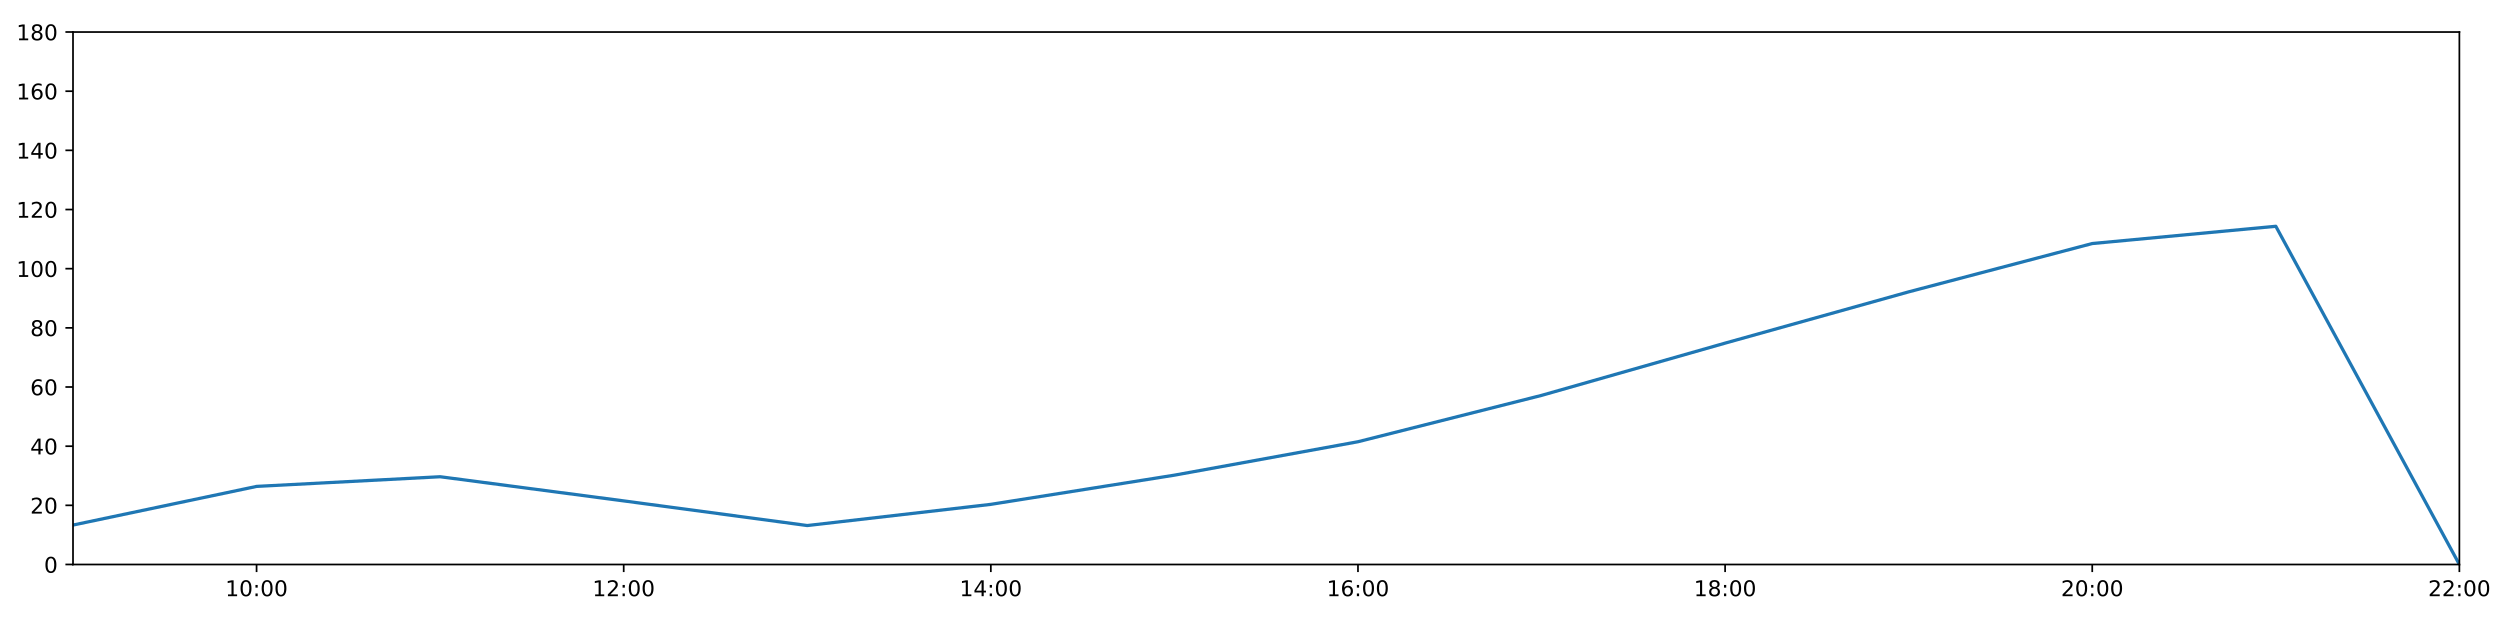
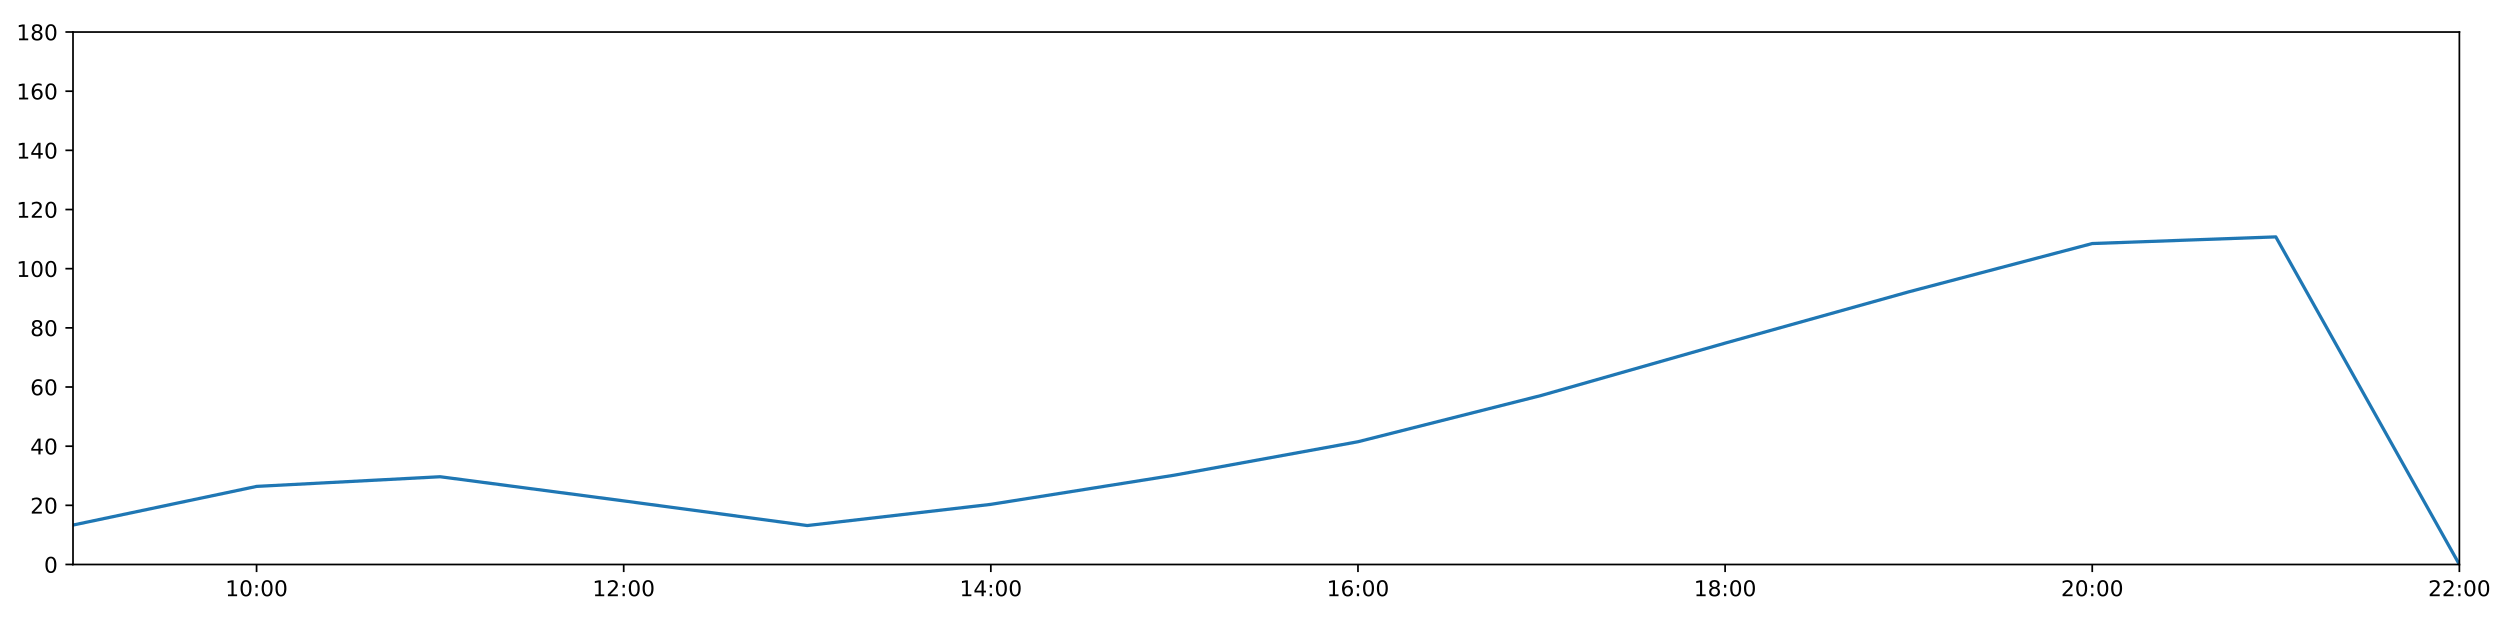
<svg xmlns="http://www.w3.org/2000/svg" xmlns:xlink="http://www.w3.org/1999/xlink" height="288pt" version="1.1" viewBox="0 0 1152 288" width="1152pt">
  <defs>
    <style type="text/css">
*{stroke-linecap:butt;stroke-linejoin:round;}
  </style>
  </defs>
  <g id="figure_1">
    <g id="patch_1">
      <path d="M 0 288  L 1152 288  L 1152 0  L 0 0  z " style="fill:#ffffff;" />
    </g>
    <g id="axes_1">
      <g id="patch_2">
        <path d="M 33.64 260.12  L 1133.28 260.12  L 1133.28 14.76  L 33.64 14.76  z " style="fill:#ffffff;" />
      </g>
      <g id="matplotlib.axis_1">
        <g id="xtick_1">
          <g id="line2d_1">
            <defs>
-               <path d="M 0 0  L 0 3.5  " id="mc22766223b" style="stroke:#000000;stroke-width:0.8;" />
-             </defs>
-             <g>
-               <use style="stroke:#000000;stroke-width:0.8;" x="118.228" xlink:href="#mc22766223b" y="260.12" />
+               <path d="M 0 0  L 0 3.5  " id="m89a5b4b442" style="stroke:#000000;stroke-width:0.8;" />
+             </defs>
+             <g>
+               <use style="stroke:#000000;stroke-width:0.8;" x="118.228" xlink:href="#m89a5b4b442" y="260.12" />
            </g>
          </g>
          <g id="text_1">
            <defs>
              <path d="M 12.406 8.297  L 28.516 8.297  L 28.516 63.922  L 10.984 60.406  L 10.984 69.391  L 28.422 72.906  L 38.281 72.906  L 38.281 8.297  L 54.391 8.297  L 54.391 0  L 12.406 0  z " id="DejaVuSans-49" />
              <path d="M 31.781 66.406  Q 24.172 66.406 20.328 58.906  Q 16.5 51.422 16.5 36.375  Q 16.5 21.391 20.328 13.891  Q 24.172 6.391 31.781 6.391  Q 39.453 6.391 43.281 13.891  Q 47.125 21.391 47.125 36.375  Q 47.125 51.422 43.281 58.906  Q 39.453 66.406 31.781 66.406  z M 31.781 74.219  Q 44.047 74.219 50.516 64.516  Q 56.984 54.828 56.984 36.375  Q 56.984 17.969 50.516 8.266  Q 44.047 -1.422 31.781 -1.422  Q 19.531 -1.422 13.062 8.266  Q 6.594 17.969 6.594 36.375  Q 6.594 54.828 13.062 64.516  Q 19.531 74.219 31.781 74.219  z " id="DejaVuSans-48" />
              <path d="M 11.719 12.406  L 22.016 12.406  L 22.016 0  L 11.719 0  z M 11.719 51.703  L 22.016 51.703  L 22.016 39.312  L 11.719 39.312  z " id="DejaVuSans-58" />
            </defs>
            <g transform="translate(103.8183 274.7184)scale(0.1 -0.1)">
              <use xlink:href="#DejaVuSans-49" />
              <use x="63.623" xlink:href="#DejaVuSans-48" />
              <use x="127.246" xlink:href="#DejaVuSans-58" />
              <use x="160.938" xlink:href="#DejaVuSans-48" />
              <use x="224.561" xlink:href="#DejaVuSans-48" />
            </g>
          </g>
        </g>
        <g id="xtick_2">
          <g id="line2d_2">
            <g>
-               <use style="stroke:#000000;stroke-width:0.8;" x="287.403" xlink:href="#mc22766223b" y="260.12" />
+               <use style="stroke:#000000;stroke-width:0.8;" x="287.403" xlink:href="#m89a5b4b442" y="260.12" />
            </g>
          </g>
          <g id="text_2">
            <defs>
              <path d="M 19.188 8.297  L 53.609 8.297  L 53.609 0  L 7.328 0  L 7.328 8.297  Q 12.938 14.109 22.625 23.891  Q 32.328 33.688 34.812 36.531  Q 39.547 41.844 41.422 45.531  Q 43.312 49.219 43.312 52.781  Q 43.312 58.594 39.234 62.25  Q 35.156 65.922 28.609 65.922  Q 23.969 65.922 18.812 64.312  Q 13.672 62.703 7.812 59.422  L 7.812 69.391  Q 13.766 71.781 18.938 73  Q 24.125 74.219 28.422 74.219  Q 39.75 74.219 46.484 68.547  Q 53.219 62.891 53.219 53.422  Q 53.219 48.922 51.531 44.891  Q 49.859 40.875 45.406 35.406  Q 44.188 33.984 37.641 27.219  Q 31.109 20.453 19.188 8.297  z " id="DejaVuSans-50" />
            </defs>
            <g transform="translate(272.9937 274.7184)scale(0.1 -0.1)">
              <use xlink:href="#DejaVuSans-49" />
              <use x="63.623" xlink:href="#DejaVuSans-50" />
              <use x="127.246" xlink:href="#DejaVuSans-58" />
              <use x="160.938" xlink:href="#DejaVuSans-48" />
              <use x="224.561" xlink:href="#DejaVuSans-48" />
            </g>
          </g>
        </g>
        <g id="xtick_3">
          <g id="line2d_3">
            <g>
-               <use style="stroke:#000000;stroke-width:0.8;" x="456.578" xlink:href="#mc22766223b" y="260.12" />
+               <use style="stroke:#000000;stroke-width:0.8;" x="456.578" xlink:href="#m89a5b4b442" y="260.12" />
            </g>
          </g>
          <g id="text_3">
            <defs>
              <path d="M 37.797 64.312  L 12.891 25.391  L 37.797 25.391  z M 35.203 72.906  L 47.609 72.906  L 47.609 25.391  L 58.016 25.391  L 58.016 17.188  L 47.609 17.188  L 47.609 0  L 37.797 0  L 37.797 17.188  L 4.891 17.188  L 4.891 26.703  z " id="DejaVuSans-52" />
            </defs>
            <g transform="translate(442.1691 274.7184)scale(0.1 -0.1)">
              <use xlink:href="#DejaVuSans-49" />
              <use x="63.623" xlink:href="#DejaVuSans-52" />
              <use x="127.246" xlink:href="#DejaVuSans-58" />
              <use x="160.938" xlink:href="#DejaVuSans-48" />
              <use x="224.561" xlink:href="#DejaVuSans-48" />
            </g>
          </g>
        </g>
        <g id="xtick_4">
          <g id="line2d_4">
            <g>
-               <use style="stroke:#000000;stroke-width:0.8;" x="625.754" xlink:href="#mc22766223b" y="260.12" />
+               <use style="stroke:#000000;stroke-width:0.8;" x="625.754" xlink:href="#m89a5b4b442" y="260.12" />
            </g>
          </g>
          <g id="text_4">
            <defs>
              <path d="M 33.016 40.375  Q 26.375 40.375 22.484 35.828  Q 18.609 31.297 18.609 23.391  Q 18.609 15.531 22.484 10.953  Q 26.375 6.391 33.016 6.391  Q 39.656 6.391 43.531 10.953  Q 47.406 15.531 47.406 23.391  Q 47.406 31.297 43.531 35.828  Q 39.656 40.375 33.016 40.375  z M 52.594 71.297  L 52.594 62.312  Q 48.875 64.062 45.094 64.984  Q 41.312 65.922 37.594 65.922  Q 27.828 65.922 22.672 59.328  Q 17.531 52.734 16.797 39.406  Q 19.672 43.656 24.016 45.922  Q 28.375 48.188 33.594 48.188  Q 44.578 48.188 50.953 41.516  Q 57.328 34.859 57.328 23.391  Q 57.328 12.156 50.688 5.359  Q 44.047 -1.422 33.016 -1.422  Q 20.359 -1.422 13.672 8.266  Q 6.984 17.969 6.984 36.375  Q 6.984 53.656 15.188 63.938  Q 23.391 74.219 37.203 74.219  Q 40.922 74.219 44.703 73.484  Q 48.484 72.75 52.594 71.297  z " id="DejaVuSans-54" />
            </defs>
            <g transform="translate(611.3445 274.7184)scale(0.1 -0.1)">
              <use xlink:href="#DejaVuSans-49" />
              <use x="63.623" xlink:href="#DejaVuSans-54" />
              <use x="127.246" xlink:href="#DejaVuSans-58" />
              <use x="160.938" xlink:href="#DejaVuSans-48" />
              <use x="224.561" xlink:href="#DejaVuSans-48" />
            </g>
          </g>
        </g>
        <g id="xtick_5">
          <g id="line2d_5">
            <g>
-               <use style="stroke:#000000;stroke-width:0.8;" x="794.929" xlink:href="#mc22766223b" y="260.12" />
+               <use style="stroke:#000000;stroke-width:0.8;" x="794.929" xlink:href="#m89a5b4b442" y="260.12" />
            </g>
          </g>
          <g id="text_5">
            <defs>
              <path d="M 31.781 34.625  Q 24.75 34.625 20.719 30.859  Q 16.703 27.094 16.703 20.516  Q 16.703 13.922 20.719 10.156  Q 24.75 6.391 31.781 6.391  Q 38.812 6.391 42.859 10.172  Q 46.922 13.969 46.922 20.516  Q 46.922 27.094 42.891 30.859  Q 38.875 34.625 31.781 34.625  z M 21.922 38.812  Q 15.578 40.375 12.031 44.719  Q 8.5 49.078 8.5 55.328  Q 8.5 64.062 14.719 69.141  Q 20.953 74.219 31.781 74.219  Q 42.672 74.219 48.875 69.141  Q 55.078 64.062 55.078 55.328  Q 55.078 49.078 51.531 44.719  Q 48 40.375 41.703 38.812  Q 48.828 37.156 52.797 32.312  Q 56.781 27.484 56.781 20.516  Q 56.781 9.906 50.312 4.234  Q 43.844 -1.422 31.781 -1.422  Q 19.734 -1.422 13.25 4.234  Q 6.781 9.906 6.781 20.516  Q 6.781 27.484 10.781 32.312  Q 14.797 37.156 21.922 38.812  z M 18.312 54.391  Q 18.312 48.734 21.844 45.562  Q 25.391 42.391 31.781 42.391  Q 38.141 42.391 41.719 45.562  Q 45.312 48.734 45.312 54.391  Q 45.312 60.062 41.719 63.234  Q 38.141 66.406 31.781 66.406  Q 25.391 66.406 21.844 63.234  Q 18.312 60.062 18.312 54.391  z " id="DejaVuSans-56" />
            </defs>
            <g transform="translate(780.5199 274.7184)scale(0.1 -0.1)">
              <use xlink:href="#DejaVuSans-49" />
              <use x="63.623" xlink:href="#DejaVuSans-56" />
              <use x="127.246" xlink:href="#DejaVuSans-58" />
              <use x="160.938" xlink:href="#DejaVuSans-48" />
              <use x="224.561" xlink:href="#DejaVuSans-48" />
            </g>
          </g>
        </g>
        <g id="xtick_6">
          <g id="line2d_6">
            <g>
-               <use style="stroke:#000000;stroke-width:0.8;" x="964.105" xlink:href="#mc22766223b" y="260.12" />
+               <use style="stroke:#000000;stroke-width:0.8;" x="964.105" xlink:href="#m89a5b4b442" y="260.12" />
            </g>
          </g>
          <g id="text_6">
            <g transform="translate(949.6952 274.7184)scale(0.1 -0.1)">
              <use xlink:href="#DejaVuSans-50" />
              <use x="63.623" xlink:href="#DejaVuSans-48" />
              <use x="127.246" xlink:href="#DejaVuSans-58" />
              <use x="160.938" xlink:href="#DejaVuSans-48" />
              <use x="224.561" xlink:href="#DejaVuSans-48" />
            </g>
          </g>
        </g>
        <g id="xtick_7">
          <g id="line2d_7">
            <g>
-               <use style="stroke:#000000;stroke-width:0.8;" x="1133.28" xlink:href="#mc22766223b" y="260.12" />
+               <use style="stroke:#000000;stroke-width:0.8;" x="1133.28" xlink:href="#m89a5b4b442" y="260.12" />
            </g>
          </g>
          <g id="text_7">
            <g transform="translate(1118.871 274.7184)scale(0.1 -0.1)">
              <use xlink:href="#DejaVuSans-50" />
              <use x="63.623" xlink:href="#DejaVuSans-50" />
              <use x="127.246" xlink:href="#DejaVuSans-58" />
              <use x="160.938" xlink:href="#DejaVuSans-48" />
              <use x="224.561" xlink:href="#DejaVuSans-48" />
            </g>
          </g>
        </g>
      </g>
      <g id="matplotlib.axis_2">
        <g id="ytick_1">
          <g id="line2d_8">
            <defs>
-               <path d="M 0 0  L -3.5 0  " id="m7d81867aaa" style="stroke:#000000;stroke-width:0.8;" />
-             </defs>
-             <g>
-               <use style="stroke:#000000;stroke-width:0.8;" x="33.64" xlink:href="#m7d81867aaa" y="260.12" />
+               <path d="M 0 0  L -3.5 0  " id="mbfd5144cc7" style="stroke:#000000;stroke-width:0.8;" />
+             </defs>
+             <g>
+               <use style="stroke:#000000;stroke-width:0.8;" x="33.64" xlink:href="#mbfd5144cc7" y="260.12" />
            </g>
          </g>
          <g id="text_8">
            <g transform="translate(20.2775 263.9192)scale(0.1 -0.1)">
              <use xlink:href="#DejaVuSans-48" />
            </g>
          </g>
        </g>
        <g id="ytick_2">
          <g id="line2d_9">
            <g>
-               <use style="stroke:#000000;stroke-width:0.8;" x="33.64" xlink:href="#m7d81867aaa" y="232.858" />
+               <use style="stroke:#000000;stroke-width:0.8;" x="33.64" xlink:href="#mbfd5144cc7" y="232.858" />
            </g>
          </g>
          <g id="text_9">
            <g transform="translate(13.915 236.657)scale(0.1 -0.1)">
              <use xlink:href="#DejaVuSans-50" />
              <use x="63.623" xlink:href="#DejaVuSans-48" />
            </g>
          </g>
        </g>
        <g id="ytick_3">
          <g id="line2d_10">
            <g>
-               <use style="stroke:#000000;stroke-width:0.8;" x="33.64" xlink:href="#m7d81867aaa" y="205.596" />
+               <use style="stroke:#000000;stroke-width:0.8;" x="33.64" xlink:href="#mbfd5144cc7" y="205.596" />
            </g>
          </g>
          <g id="text_10">
            <g transform="translate(13.915 209.3948)scale(0.1 -0.1)">
              <use xlink:href="#DejaVuSans-52" />
              <use x="63.623" xlink:href="#DejaVuSans-48" />
            </g>
          </g>
        </g>
        <g id="ytick_4">
          <g id="line2d_11">
            <g>
-               <use style="stroke:#000000;stroke-width:0.8;" x="33.64" xlink:href="#m7d81867aaa" y="178.333" />
+               <use style="stroke:#000000;stroke-width:0.8;" x="33.64" xlink:href="#mbfd5144cc7" y="178.333" />
            </g>
          </g>
          <g id="text_11">
            <g transform="translate(13.915 182.1326)scale(0.1 -0.1)">
              <use xlink:href="#DejaVuSans-54" />
              <use x="63.623" xlink:href="#DejaVuSans-48" />
            </g>
          </g>
        </g>
        <g id="ytick_5">
          <g id="line2d_12">
            <g>
-               <use style="stroke:#000000;stroke-width:0.8;" x="33.64" xlink:href="#m7d81867aaa" y="151.071" />
+               <use style="stroke:#000000;stroke-width:0.8;" x="33.64" xlink:href="#mbfd5144cc7" y="151.071" />
            </g>
          </g>
          <g id="text_12">
            <g transform="translate(13.915 154.8703)scale(0.1 -0.1)">
              <use xlink:href="#DejaVuSans-56" />
              <use x="63.623" xlink:href="#DejaVuSans-48" />
            </g>
          </g>
        </g>
        <g id="ytick_6">
          <g id="line2d_13">
            <g>
-               <use style="stroke:#000000;stroke-width:0.8;" x="33.64" xlink:href="#m7d81867aaa" y="123.809" />
+               <use style="stroke:#000000;stroke-width:0.8;" x="33.64" xlink:href="#mbfd5144cc7" y="123.809" />
            </g>
          </g>
          <g id="text_13">
            <g transform="translate(7.5525 127.6081)scale(0.1 -0.1)">
              <use xlink:href="#DejaVuSans-49" />
              <use x="63.623" xlink:href="#DejaVuSans-48" />
              <use x="127.246" xlink:href="#DejaVuSans-48" />
            </g>
          </g>
        </g>
        <g id="ytick_7">
          <g id="line2d_14">
            <g>
-               <use style="stroke:#000000;stroke-width:0.8;" x="33.64" xlink:href="#m7d81867aaa" y="96.547" />
+               <use style="stroke:#000000;stroke-width:0.8;" x="33.64" xlink:href="#mbfd5144cc7" y="96.547" />
            </g>
          </g>
          <g id="text_14">
            <g transform="translate(7.5525 100.3459)scale(0.1 -0.1)">
              <use xlink:href="#DejaVuSans-49" />
              <use x="63.623" xlink:href="#DejaVuSans-50" />
              <use x="127.246" xlink:href="#DejaVuSans-48" />
            </g>
          </g>
        </g>
        <g id="ytick_8">
          <g id="line2d_15">
            <g>
-               <use style="stroke:#000000;stroke-width:0.8;" x="33.64" xlink:href="#m7d81867aaa" y="69.284" />
+               <use style="stroke:#000000;stroke-width:0.8;" x="33.64" xlink:href="#mbfd5144cc7" y="69.284" />
            </g>
          </g>
          <g id="text_15">
            <g transform="translate(7.5525 73.08366)scale(0.1 -0.1)">
              <use xlink:href="#DejaVuSans-49" />
              <use x="63.623" xlink:href="#DejaVuSans-52" />
              <use x="127.246" xlink:href="#DejaVuSans-48" />
            </g>
          </g>
        </g>
        <g id="ytick_9">
          <g id="line2d_16">
            <g>
-               <use style="stroke:#000000;stroke-width:0.8;" x="33.64" xlink:href="#m7d81867aaa" y="42.022" />
+               <use style="stroke:#000000;stroke-width:0.8;" x="33.64" xlink:href="#mbfd5144cc7" y="42.022" />
            </g>
          </g>
          <g id="text_16">
            <g transform="translate(7.5525 45.82144)scale(0.1 -0.1)">
              <use xlink:href="#DejaVuSans-49" />
              <use x="63.623" xlink:href="#DejaVuSans-54" />
              <use x="127.246" xlink:href="#DejaVuSans-48" />
            </g>
          </g>
        </g>
        <g id="ytick_10">
          <g id="line2d_17">
            <g>
-               <use style="stroke:#000000;stroke-width:0.8;" x="33.64" xlink:href="#m7d81867aaa" y="14.76" />
+               <use style="stroke:#000000;stroke-width:0.8;" x="33.64" xlink:href="#mbfd5144cc7" y="14.76" />
            </g>
          </g>
          <g id="text_17">
            <g transform="translate(7.5525 18.55922)scale(0.1 -0.1)">
              <use xlink:href="#DejaVuSans-49" />
              <use x="63.623" xlink:href="#DejaVuSans-56" />
              <use x="127.246" xlink:href="#DejaVuSans-48" />
            </g>
          </g>
        </g>
      </g>
      <g id="line2d_18">
-         <path clip-path="url(#p17909b9458)" d="M 33.64 241.945  L 118.228 224.134  L 202.815 219.681  L 287.403 230.813  L 371.991 242.172  L 456.578 232.403  L 541.166 218.954  L 625.754 203.551  L 710.342 182.195  L 794.929 158.114  L 879.517 134.487  L 964.105 112.222  L 1048.692 104.271  L 1133.28 260.12  " style="fill:none;stroke:#1f77b4;stroke-linecap:square;stroke-width:1.5;" />
+         <path clip-path="url(#pf311cb67e1)" d="M 33.64 241.945  L 118.228 224.134  L 202.815 219.681  L 287.403 230.813  L 371.991 242.172  L 456.578 232.403  L 541.166 218.954  L 625.754 203.551  L 710.342 182.195  L 794.929 158.114  L 879.517 134.487  L 964.105 112.222  L 1048.692 109.155  L 1133.28 260.12  " style="fill:none;stroke:#1f77b4;stroke-linecap:square;stroke-width:1.5;" />
      </g>
      <g id="patch_3">
        <path d="M 33.64 260.12  L 33.64 14.76  " style="fill:none;stroke:#000000;stroke-linecap:square;stroke-linejoin:miter;stroke-width:0.8;" />
      </g>
      <g id="patch_4">
        <path d="M 1133.28 260.12  L 1133.28 14.76  " style="fill:none;stroke:#000000;stroke-linecap:square;stroke-linejoin:miter;stroke-width:0.8;" />
      </g>
      <g id="patch_5">
        <path d="M 33.64 260.12  L 1133.28 260.12  " style="fill:none;stroke:#000000;stroke-linecap:square;stroke-linejoin:miter;stroke-width:0.8;" />
      </g>
      <g id="patch_6">
        <path d="M 33.64 14.76  L 1133.28 14.76  " style="fill:none;stroke:#000000;stroke-linecap:square;stroke-linejoin:miter;stroke-width:0.8;" />
      </g>
    </g>
  </g>
  <defs>
-     <clipPath id="p17909b9458">
+     <clipPath id="pf311cb67e1">
      <rect height="245.36" width="1099.64" x="33.64" y="14.76" />
    </clipPath>
  </defs>
</svg>
